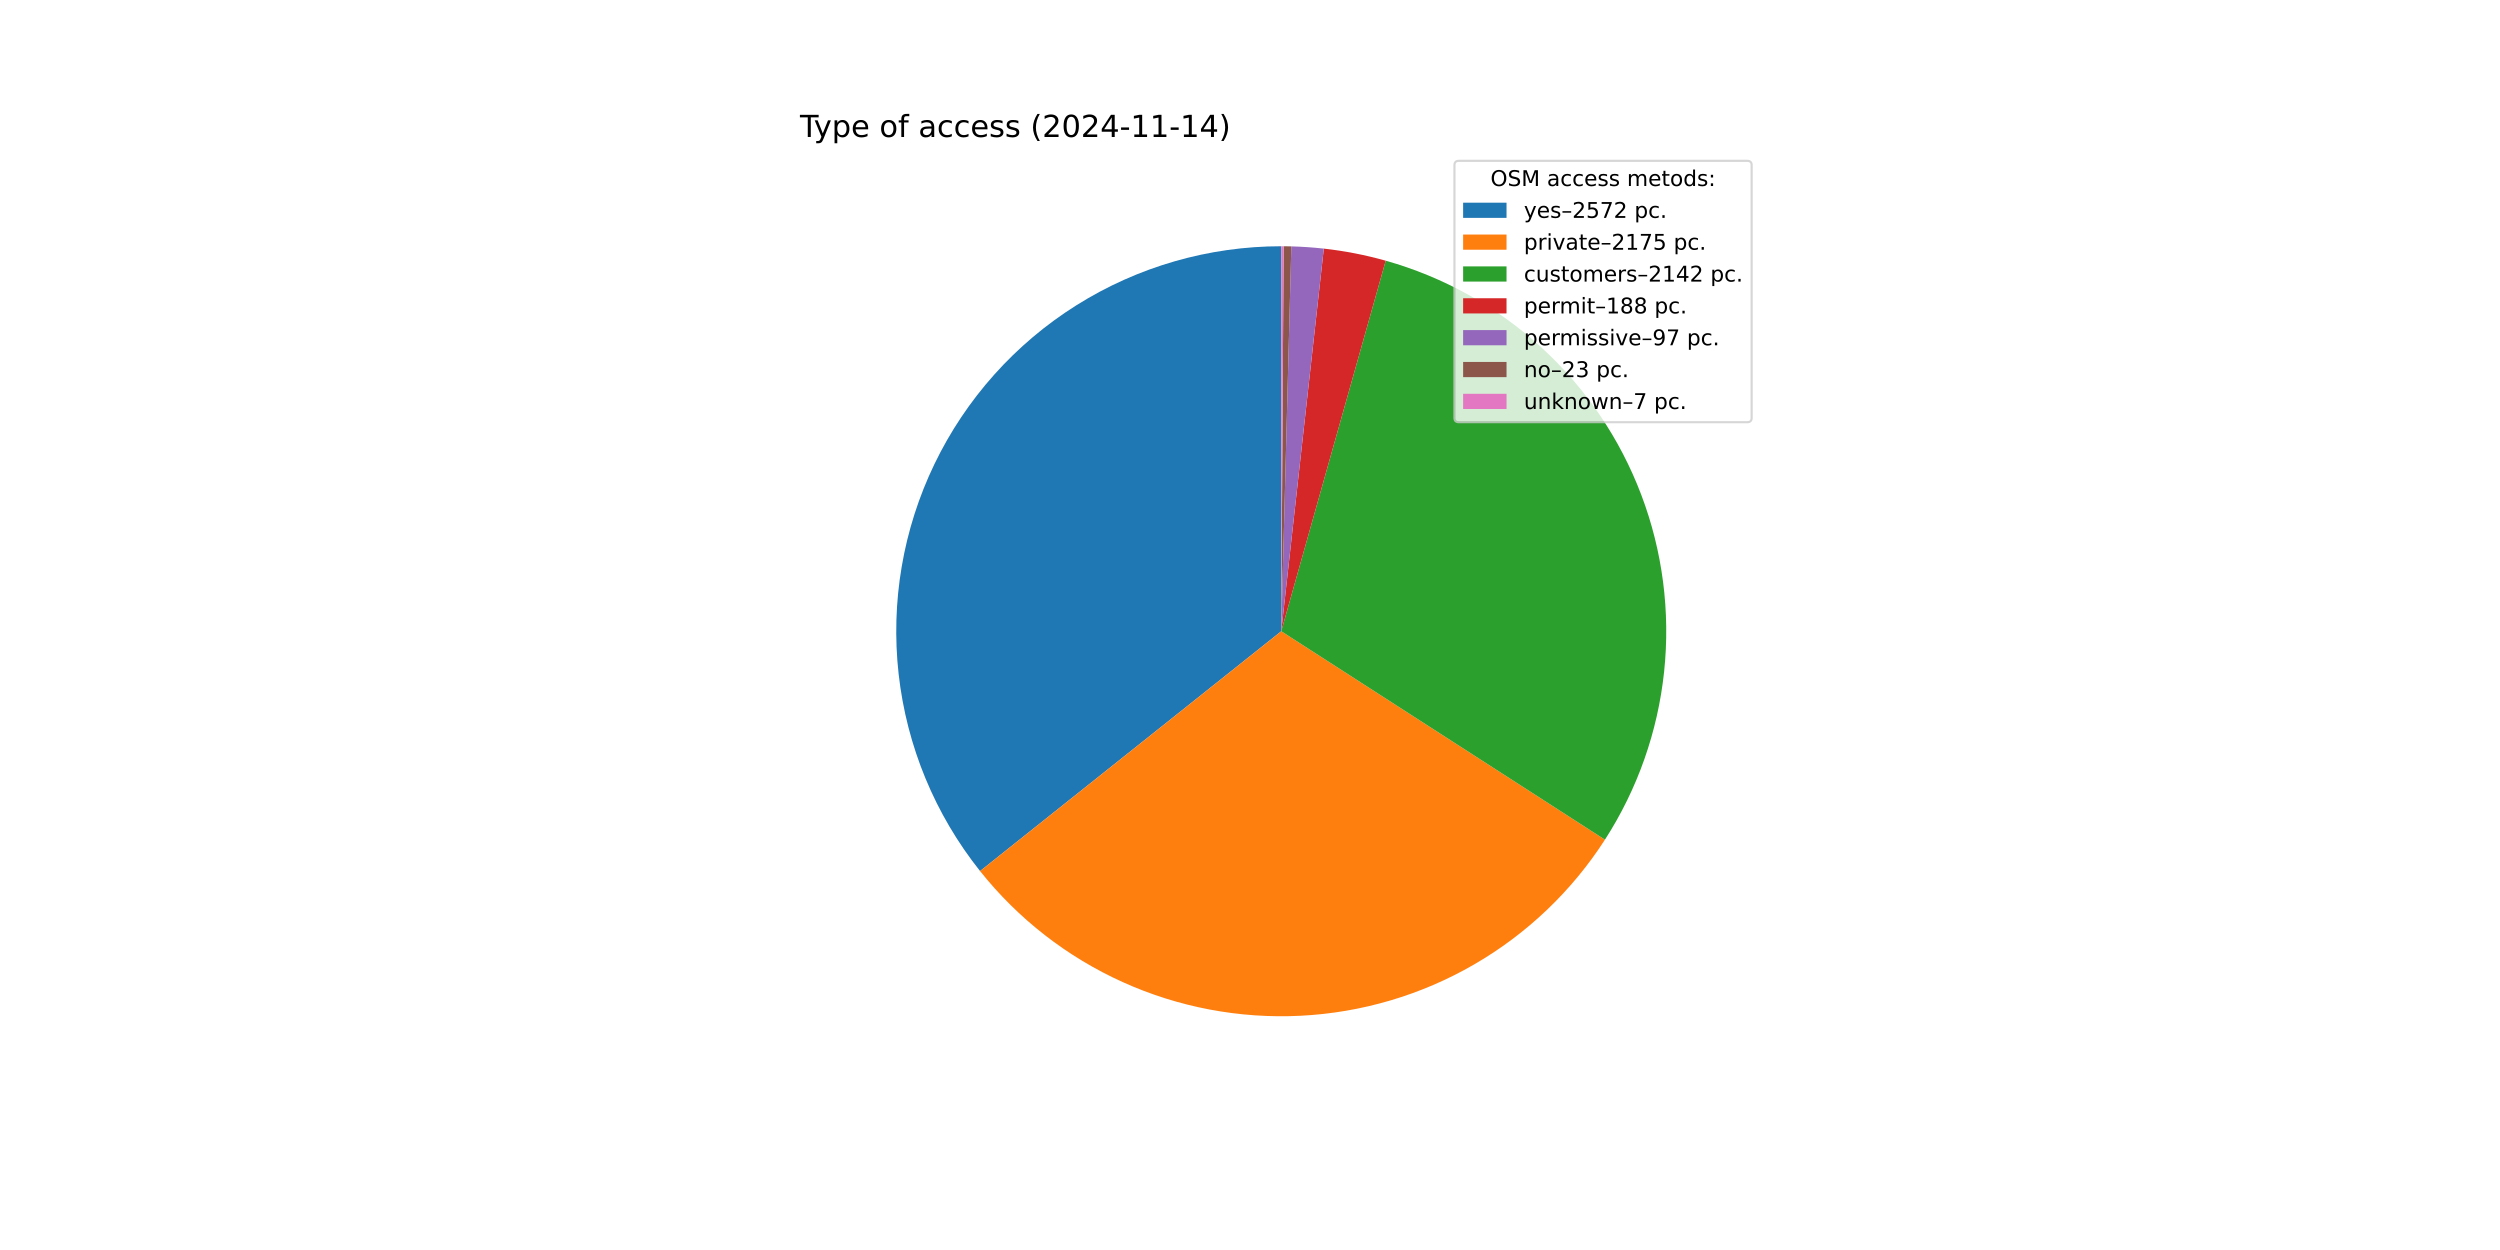
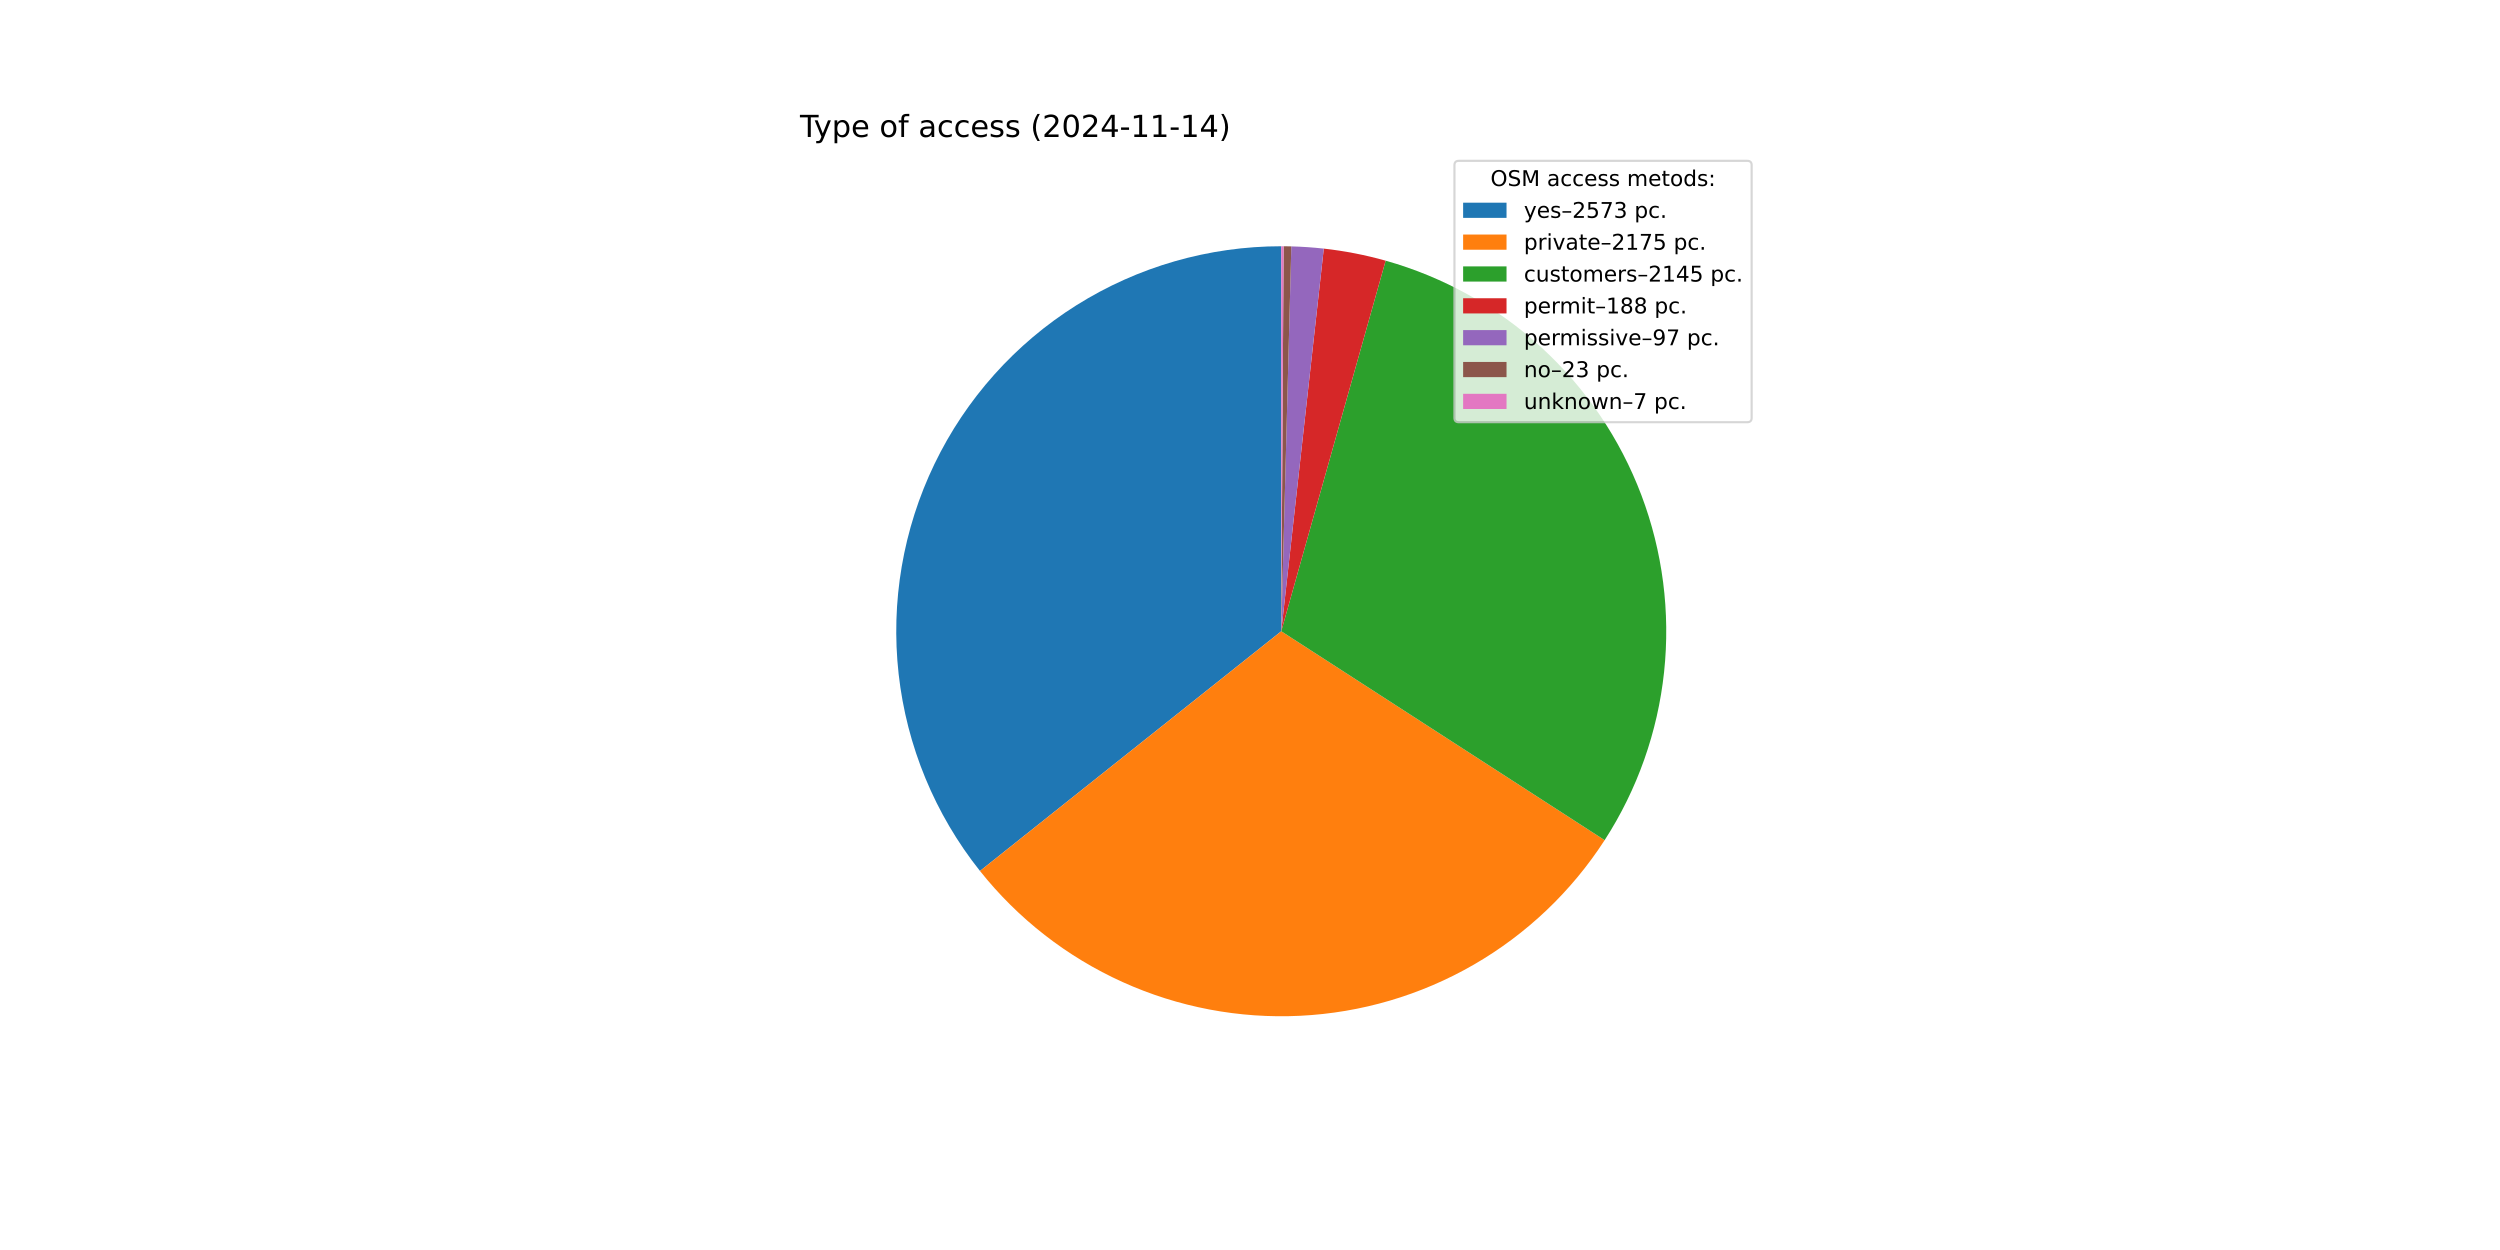
<svg xmlns="http://www.w3.org/2000/svg" xmlns:xlink="http://www.w3.org/1999/xlink" width="1152pt" height="576pt" viewBox="0 0 1152 576" version="1.1">
  <defs>
    <style type="text/css">*{stroke-linejoin: round; stroke-linecap: butt}</style>
  </defs>
  <g id="figure_1">
    <g id="patch_1">
      <path d="M 0 576  L 1152 576  L 1152 0  L 0 0  z " style="fill: #ffffff" />
    </g>
    <g id="axes_1">
      <g id="patch_2">
-         <path d="M 590.4 113.472  C 557.02 113.472 524.308 122.893 496.041 140.647  C 467.774 158.401 445.084 183.777 430.59 213.846  C 416.095 243.915 410.378 277.472 414.096 310.645  C 417.815 343.817 430.822 375.275 451.614 401.388  L 590.4 290.88  z " style="fill: #1f77b4" />
+         <path d="M 590.4 113.472  C 557.026 113.472 524.319 122.89 496.055 140.638  C 467.792 158.386 445.101 183.755 430.604 213.816  C 416.107 243.877 410.382 277.428 414.091 310.595  C 417.8 343.763 430.794 375.22 451.573 401.337  L 590.4 290.88  z " style="fill: #1f77b4" />
      </g>
      <g id="patch_3">
-         <path d="M 451.614 401.388  C 469.165 423.43 491.717 440.977 517.397 452.571  C 543.077 464.166 571.153 469.477 599.293 468.065  C 627.434 466.653 654.837 458.556 679.227 444.449  C 703.616 430.341 724.298 410.625 739.554 386.936  L 590.4 290.88  z " style="fill: #ff7f0e" />
+         <path d="M 451.573 401.337  C 469.106 423.373 491.636 440.921 517.294 452.525  C 542.952 464.129 571.008 469.459 599.134 468.073  C 627.26 466.687 654.656 458.623 679.048 444.552  C 703.441 430.481 724.136 410.802 739.417 387.149  L 590.4 290.88  z " style="fill: #ff7f0e" />
      </g>
      <g id="patch_4">
-         <path d="M 739.554 386.936  C 754.576 363.61 763.919 337.082 766.829 309.491  C 769.74 281.9 766.138 254.006 756.313 228.059  C 746.489 202.113 730.713 178.828 710.258 160.084  C 689.803 141.34 665.234 127.652 638.53 120.125  L 590.4 290.88  z " style="fill: #2ca02c" />
+         <path d="M 739.417 387.149  C 754.485 363.824 763.868 337.285 766.81 309.673  C 769.751 282.061 766.169 254.14 756.353 228.165  C 746.537 202.19 730.758 178.878 710.29 160.113  C 689.822 141.348 665.232 127.647 638.504 120.118  L 590.4 290.88  z " style="fill: #2ca02c" />
      </g>
      <g id="patch_5">
-         <path d="M 638.53 120.125  C 633.863 118.81 629.144 117.686 624.384 116.757  C 619.625 115.829 614.83 115.095 610.011 114.559  L 590.4 290.88  z " style="fill: #d62728" />
+         <path d="M 638.504 120.118  C 633.839 118.804 629.122 117.682 624.366 116.754  C 619.609 115.826 614.816 115.093 610 114.558  L 590.4 290.88  z " style="fill: #d62728" />
      </g>
      <g id="patch_6">
-         <path d="M 610.011 114.559  C 607.525 114.283 605.033 114.059 602.537 113.888  C 600.041 113.717 597.542 113.598 595.042 113.533  L 590.4 290.88  z " style="fill: #9467bd" />
+         <path d="M 610 114.558  C 607.515 114.282 605.025 114.058 602.53 113.887  C 600.036 113.716 597.538 113.598 595.039 113.533  L 590.4 290.88  z " style="fill: #9467bd" />
      </g>
      <g id="patch_7">
-         <path d="M 595.042 113.533  C 594.449 113.517 593.856 113.505 593.263 113.495  C 592.669 113.486 592.076 113.479 591.483 113.475  L 590.4 290.88  z " style="fill: #8c564b" />
+         <path d="M 595.039 113.533  C 594.446 113.517 593.853 113.505 593.261 113.495  C 592.668 113.486 592.075 113.479 591.482 113.475  L 590.4 290.88  z " style="fill: #8c564b" />
      </g>
      <g id="patch_8">
-         <path d="M 591.483 113.475  C 591.303 113.474 591.122 113.473 590.942 113.473  C 590.761 113.472 590.581 113.472 590.4 113.472  L 590.4 290.88  z " style="fill: #e377c2" />
+         <path d="M 591.482 113.475  C 591.302 113.474 591.122 113.473 590.941 113.473  C 590.761 113.472 590.58 113.472 590.4 113.472  L 590.4 290.88  z " style="fill: #e377c2" />
      </g>
      <g id="matplotlib.axis_1" />
      <g id="matplotlib.axis_2" />
      <g id="text_1">
        <g transform="translate(368.64 63.12) scale(0.14 -0.14)">
          <defs>
            <path id="DejaVuSans-54" d="M -19 4666  L 3928 4666  L 3928 4134  L 2272 4134  L 2272 0  L 1638 0  L 1638 4134  L -19 4134  L -19 4666  z " transform="scale(0.015625)" />
            <path id="DejaVuSans-79" d="M 2059 -325  Q 1816 -950 1584 -1140  Q 1353 -1331 966 -1331  L 506 -1331  L 506 -850  L 844 -850  Q 1081 -850 1212 -737  Q 1344 -625 1503 -206  L 1606 56  L 191 3500  L 800 3500  L 1894 763  L 2988 3500  L 3597 3500  L 2059 -325  z " transform="scale(0.015625)" />
            <path id="DejaVuSans-70" d="M 1159 525  L 1159 -1331  L 581 -1331  L 581 3500  L 1159 3500  L 1159 2969  Q 1341 3281 1617 3432  Q 1894 3584 2278 3584  Q 2916 3584 3314 3078  Q 3713 2572 3713 1747  Q 3713 922 3314 415  Q 2916 -91 2278 -91  Q 1894 -91 1617 61  Q 1341 213 1159 525  z M 3116 1747  Q 3116 2381 2855 2742  Q 2594 3103 2138 3103  Q 1681 3103 1420 2742  Q 1159 2381 1159 1747  Q 1159 1113 1420 752  Q 1681 391 2138 391  Q 2594 391 2855 752  Q 3116 1113 3116 1747  z " transform="scale(0.015625)" />
            <path id="DejaVuSans-65" d="M 3597 1894  L 3597 1613  L 953 1613  Q 991 1019 1311 708  Q 1631 397 2203 397  Q 2534 397 2845 478  Q 3156 559 3463 722  L 3463 178  Q 3153 47 2828 -22  Q 2503 -91 2169 -91  Q 1331 -91 842 396  Q 353 884 353 1716  Q 353 2575 817 3079  Q 1281 3584 2069 3584  Q 2775 3584 3186 3129  Q 3597 2675 3597 1894  z M 3022 2063  Q 3016 2534 2758 2815  Q 2500 3097 2075 3097  Q 1594 3097 1305 2825  Q 1016 2553 972 2059  L 3022 2063  z " transform="scale(0.015625)" />
            <path id="DejaVuSans-20" transform="scale(0.015625)" />
            <path id="DejaVuSans-6f" d="M 1959 3097  Q 1497 3097 1228 2736  Q 959 2375 959 1747  Q 959 1119 1226 758  Q 1494 397 1959 397  Q 2419 397 2687 759  Q 2956 1122 2956 1747  Q 2956 2369 2687 2733  Q 2419 3097 1959 3097  z M 1959 3584  Q 2709 3584 3137 3096  Q 3566 2609 3566 1747  Q 3566 888 3137 398  Q 2709 -91 1959 -91  Q 1206 -91 779 398  Q 353 888 353 1747  Q 353 2609 779 3096  Q 1206 3584 1959 3584  z " transform="scale(0.015625)" />
            <path id="DejaVuSans-66" d="M 2375 4863  L 2375 4384  L 1825 4384  Q 1516 4384 1395 4259  Q 1275 4134 1275 3809  L 1275 3500  L 2222 3500  L 2222 3053  L 1275 3053  L 1275 0  L 697 0  L 697 3053  L 147 3053  L 147 3500  L 697 3500  L 697 3744  Q 697 4328 969 4595  Q 1241 4863 1831 4863  L 2375 4863  z " transform="scale(0.015625)" />
            <path id="DejaVuSans-61" d="M 2194 1759  Q 1497 1759 1228 1600  Q 959 1441 959 1056  Q 959 750 1161 570  Q 1363 391 1709 391  Q 2188 391 2477 730  Q 2766 1069 2766 1631  L 2766 1759  L 2194 1759  z M 3341 1997  L 3341 0  L 2766 0  L 2766 531  Q 2569 213 2275 61  Q 1981 -91 1556 -91  Q 1019 -91 701 211  Q 384 513 384 1019  Q 384 1609 779 1909  Q 1175 2209 1959 2209  L 2766 2209  L 2766 2266  Q 2766 2663 2505 2880  Q 2244 3097 1772 3097  Q 1472 3097 1187 3025  Q 903 2953 641 2809  L 641 3341  Q 956 3463 1253 3523  Q 1550 3584 1831 3584  Q 2591 3584 2966 3190  Q 3341 2797 3341 1997  z " transform="scale(0.015625)" />
            <path id="DejaVuSans-63" d="M 3122 3366  L 3122 2828  Q 2878 2963 2633 3030  Q 2388 3097 2138 3097  Q 1578 3097 1268 2742  Q 959 2388 959 1747  Q 959 1106 1268 751  Q 1578 397 2138 397  Q 2388 397 2633 464  Q 2878 531 3122 666  L 3122 134  Q 2881 22 2623 -34  Q 2366 -91 2075 -91  Q 1284 -91 818 406  Q 353 903 353 1747  Q 353 2603 823 3093  Q 1294 3584 2113 3584  Q 2378 3584 2631 3529  Q 2884 3475 3122 3366  z " transform="scale(0.015625)" />
            <path id="DejaVuSans-73" d="M 2834 3397  L 2834 2853  Q 2591 2978 2328 3040  Q 2066 3103 1784 3103  Q 1356 3103 1142 2972  Q 928 2841 928 2578  Q 928 2378 1081 2264  Q 1234 2150 1697 2047  L 1894 2003  Q 2506 1872 2764 1633  Q 3022 1394 3022 966  Q 3022 478 2636 193  Q 2250 -91 1575 -91  Q 1294 -91 989 -36  Q 684 19 347 128  L 347 722  Q 666 556 975 473  Q 1284 391 1588 391  Q 1994 391 2212 530  Q 2431 669 2431 922  Q 2431 1156 2273 1281  Q 2116 1406 1581 1522  L 1381 1569  Q 847 1681 609 1914  Q 372 2147 372 2553  Q 372 3047 722 3315  Q 1072 3584 1716 3584  Q 2034 3584 2315 3537  Q 2597 3491 2834 3397  z " transform="scale(0.015625)" />
            <path id="DejaVuSans-28" d="M 1984 4856  Q 1566 4138 1362 3434  Q 1159 2731 1159 2009  Q 1159 1288 1364 580  Q 1569 -128 1984 -844  L 1484 -844  Q 1016 -109 783 600  Q 550 1309 550 2009  Q 550 2706 781 3412  Q 1013 4119 1484 4856  L 1984 4856  z " transform="scale(0.015625)" />
            <path id="DejaVuSans-32" d="M 1228 531  L 3431 531  L 3431 0  L 469 0  L 469 531  Q 828 903 1448 1529  Q 2069 2156 2228 2338  Q 2531 2678 2651 2914  Q 2772 3150 2772 3378  Q 2772 3750 2511 3984  Q 2250 4219 1831 4219  Q 1534 4219 1204 4116  Q 875 4013 500 3803  L 500 4441  Q 881 4594 1212 4672  Q 1544 4750 1819 4750  Q 2544 4750 2975 4387  Q 3406 4025 3406 3419  Q 3406 3131 3298 2873  Q 3191 2616 2906 2266  Q 2828 2175 2409 1742  Q 1991 1309 1228 531  z " transform="scale(0.015625)" />
            <path id="DejaVuSans-30" d="M 2034 4250  Q 1547 4250 1301 3770  Q 1056 3291 1056 2328  Q 1056 1369 1301 889  Q 1547 409 2034 409  Q 2525 409 2770 889  Q 3016 1369 3016 2328  Q 3016 3291 2770 3770  Q 2525 4250 2034 4250  z M 2034 4750  Q 2819 4750 3233 4129  Q 3647 3509 3647 2328  Q 3647 1150 3233 529  Q 2819 -91 2034 -91  Q 1250 -91 836 529  Q 422 1150 422 2328  Q 422 3509 836 4129  Q 1250 4750 2034 4750  z " transform="scale(0.015625)" />
            <path id="DejaVuSans-34" d="M 2419 4116  L 825 1625  L 2419 1625  L 2419 4116  z M 2253 4666  L 3047 4666  L 3047 1625  L 3713 1625  L 3713 1100  L 3047 1100  L 3047 0  L 2419 0  L 2419 1100  L 313 1100  L 313 1709  L 2253 4666  z " transform="scale(0.015625)" />
            <path id="DejaVuSans-2d" d="M 313 2009  L 1997 2009  L 1997 1497  L 313 1497  L 313 2009  z " transform="scale(0.015625)" />
            <path id="DejaVuSans-31" d="M 794 531  L 1825 531  L 1825 4091  L 703 3866  L 703 4441  L 1819 4666  L 2450 4666  L 2450 531  L 3481 531  L 3481 0  L 794 0  L 794 531  z " transform="scale(0.015625)" />
            <path id="DejaVuSans-29" d="M 513 4856  L 1013 4856  Q 1481 4119 1714 3412  Q 1947 2706 1947 2009  Q 1947 1309 1714 600  Q 1481 -109 1013 -844  L 513 -844  Q 928 -128 1133 580  Q 1338 1288 1338 2009  Q 1338 2731 1133 3434  Q 928 4138 513 4856  z " transform="scale(0.015625)" />
          </defs>
          <use xlink:href="#DejaVuSans-54" />
          <use xlink:href="#DejaVuSans-79" x="45.459" />
          <use xlink:href="#DejaVuSans-70" x="104.639" />
          <use xlink:href="#DejaVuSans-65" x="168.115" />
          <use xlink:href="#DejaVuSans-20" x="229.639" />
          <use xlink:href="#DejaVuSans-6f" x="261.426" />
          <use xlink:href="#DejaVuSans-66" x="322.607" />
          <use xlink:href="#DejaVuSans-20" x="357.812" />
          <use xlink:href="#DejaVuSans-61" x="389.6" />
          <use xlink:href="#DejaVuSans-63" x="450.879" />
          <use xlink:href="#DejaVuSans-63" x="505.859" />
          <use xlink:href="#DejaVuSans-65" x="560.84" />
          <use xlink:href="#DejaVuSans-73" x="622.363" />
          <use xlink:href="#DejaVuSans-73" x="674.463" />
          <use xlink:href="#DejaVuSans-20" x="726.562" />
          <use xlink:href="#DejaVuSans-28" x="758.35" />
          <use xlink:href="#DejaVuSans-32" x="797.363" />
          <use xlink:href="#DejaVuSans-30" x="860.986" />
          <use xlink:href="#DejaVuSans-32" x="924.609" />
          <use xlink:href="#DejaVuSans-34" x="988.232" />
          <use xlink:href="#DejaVuSans-2d" x="1051.855" />
          <use xlink:href="#DejaVuSans-31" x="1087.939" />
          <use xlink:href="#DejaVuSans-31" x="1151.562" />
          <use xlink:href="#DejaVuSans-2d" x="1215.186" />
          <use xlink:href="#DejaVuSans-31" x="1251.27" />
          <use xlink:href="#DejaVuSans-34" x="1314.893" />
          <use xlink:href="#DejaVuSans-29" x="1378.516" />
        </g>
      </g>
      <g id="legend_1">
        <g id="patch_9">
          <path d="M 672.208 194.545  L 805.16 194.545  Q 807.16 194.545 807.16 192.545  L 807.16 76.12  Q 807.16 74.12 805.16 74.12  L 672.208 74.12  Q 670.208 74.12 670.208 76.12  L 670.208 192.545  Q 670.208 194.545 672.208 194.545  z " style="fill: #ffffff; opacity: 0.8; stroke: #cccccc; stroke-linejoin: miter" />
        </g>
        <g id="text_2">
          <g transform="translate(686.8038 85.71844) scale(0.1 -0.1)">
            <defs>
              <path id="DejaVuSans-4f" d="M 2522 4238  Q 1834 4238 1429 3725  Q 1025 3213 1025 2328  Q 1025 1447 1429 934  Q 1834 422 2522 422  Q 3209 422 3611 934  Q 4013 1447 4013 2328  Q 4013 3213 3611 3725  Q 3209 4238 2522 4238  z M 2522 4750  Q 3503 4750 4090 4092  Q 4678 3434 4678 2328  Q 4678 1225 4090 567  Q 3503 -91 2522 -91  Q 1538 -91 948 565  Q 359 1222 359 2328  Q 359 3434 948 4092  Q 1538 4750 2522 4750  z " transform="scale(0.015625)" />
              <path id="DejaVuSans-53" d="M 3425 4513  L 3425 3897  Q 3066 4069 2747 4153  Q 2428 4238 2131 4238  Q 1616 4238 1336 4038  Q 1056 3838 1056 3469  Q 1056 3159 1242 3001  Q 1428 2844 1947 2747  L 2328 2669  Q 3034 2534 3370 2195  Q 3706 1856 3706 1288  Q 3706 609 3251 259  Q 2797 -91 1919 -91  Q 1588 -91 1214 -16  Q 841 59 441 206  L 441 856  Q 825 641 1194 531  Q 1563 422 1919 422  Q 2459 422 2753 634  Q 3047 847 3047 1241  Q 3047 1584 2836 1778  Q 2625 1972 2144 2069  L 1759 2144  Q 1053 2284 737 2584  Q 422 2884 422 3419  Q 422 4038 858 4394  Q 1294 4750 2059 4750  Q 2388 4750 2728 4690  Q 3069 4631 3425 4513  z " transform="scale(0.015625)" />
              <path id="DejaVuSans-4d" d="M 628 4666  L 1569 4666  L 2759 1491  L 3956 4666  L 4897 4666  L 4897 0  L 4281 0  L 4281 4097  L 3078 897  L 2444 897  L 1241 4097  L 1241 0  L 628 0  L 628 4666  z " transform="scale(0.015625)" />
              <path id="DejaVuSans-6d" d="M 3328 2828  Q 3544 3216 3844 3400  Q 4144 3584 4550 3584  Q 5097 3584 5394 3201  Q 5691 2819 5691 2113  L 5691 0  L 5113 0  L 5113 2094  Q 5113 2597 4934 2840  Q 4756 3084 4391 3084  Q 3944 3084 3684 2787  Q 3425 2491 3425 1978  L 3425 0  L 2847 0  L 2847 2094  Q 2847 2600 2669 2842  Q 2491 3084 2119 3084  Q 1678 3084 1418 2786  Q 1159 2488 1159 1978  L 1159 0  L 581 0  L 581 3500  L 1159 3500  L 1159 2956  Q 1356 3278 1631 3431  Q 1906 3584 2284 3584  Q 2666 3584 2933 3390  Q 3200 3197 3328 2828  z " transform="scale(0.015625)" />
              <path id="DejaVuSans-74" d="M 1172 4494  L 1172 3500  L 2356 3500  L 2356 3053  L 1172 3053  L 1172 1153  Q 1172 725 1289 603  Q 1406 481 1766 481  L 2356 481  L 2356 0  L 1766 0  Q 1100 0 847 248  Q 594 497 594 1153  L 594 3053  L 172 3053  L 172 3500  L 594 3500  L 594 4494  L 1172 4494  z " transform="scale(0.015625)" />
              <path id="DejaVuSans-64" d="M 2906 2969  L 2906 4863  L 3481 4863  L 3481 0  L 2906 0  L 2906 525  Q 2725 213 2448 61  Q 2172 -91 1784 -91  Q 1150 -91 751 415  Q 353 922 353 1747  Q 353 2572 751 3078  Q 1150 3584 1784 3584  Q 2172 3584 2448 3432  Q 2725 3281 2906 2969  z M 947 1747  Q 947 1113 1208 752  Q 1469 391 1925 391  Q 2381 391 2643 752  Q 2906 1113 2906 1747  Q 2906 2381 2643 2742  Q 2381 3103 1925 3103  Q 1469 3103 1208 2742  Q 947 2381 947 1747  z " transform="scale(0.015625)" />
              <path id="DejaVuSans-3a" d="M 750 794  L 1409 794  L 1409 0  L 750 0  L 750 794  z M 750 3309  L 1409 3309  L 1409 2516  L 750 2516  L 750 3309  z " transform="scale(0.015625)" />
            </defs>
            <use xlink:href="#DejaVuSans-4f" />
            <use xlink:href="#DejaVuSans-53" x="78.711" />
            <use xlink:href="#DejaVuSans-4d" x="142.188" />
            <use xlink:href="#DejaVuSans-20" x="228.467" />
            <use xlink:href="#DejaVuSans-61" x="260.254" />
            <use xlink:href="#DejaVuSans-63" x="321.533" />
            <use xlink:href="#DejaVuSans-63" x="376.514" />
            <use xlink:href="#DejaVuSans-65" x="431.494" />
            <use xlink:href="#DejaVuSans-73" x="493.018" />
            <use xlink:href="#DejaVuSans-73" x="545.117" />
            <use xlink:href="#DejaVuSans-20" x="597.217" />
            <use xlink:href="#DejaVuSans-6d" x="629.004" />
            <use xlink:href="#DejaVuSans-65" x="726.416" />
            <use xlink:href="#DejaVuSans-74" x="787.939" />
            <use xlink:href="#DejaVuSans-6f" x="827.148" />
            <use xlink:href="#DejaVuSans-64" x="888.33" />
            <use xlink:href="#DejaVuSans-73" x="951.807" />
            <use xlink:href="#DejaVuSans-3a" x="1003.906" />
          </g>
        </g>
        <g id="patch_10">
          <path d="M 674.208 100.397  L 694.208 100.397  L 694.208 93.397  L 674.208 93.397  z " style="fill: #1f77b4" />
        </g>
        <g id="text_3">
          <g transform="translate(702.2084 100.3966) scale(0.1 -0.1)">
            <defs>
              <path id="DejaVuSans-2013" d="M 313 1978  L 2888 1978  L 2888 1528  L 313 1528  L 313 1978  z " transform="scale(0.015625)" />
              <path id="DejaVuSans-35" d="M 691 4666  L 3169 4666  L 3169 4134  L 1269 4134  L 1269 2991  Q 1406 3038 1543 3061  Q 1681 3084 1819 3084  Q 2600 3084 3056 2656  Q 3513 2228 3513 1497  Q 3513 744 3044 326  Q 2575 -91 1722 -91  Q 1428 -91 1123 -41  Q 819 9 494 109  L 494 744  Q 775 591 1075 516  Q 1375 441 1709 441  Q 2250 441 2565 725  Q 2881 1009 2881 1497  Q 2881 1984 2565 2268  Q 2250 2553 1709 2553  Q 1456 2553 1204 2497  Q 953 2441 691 2322  L 691 4666  z " transform="scale(0.015625)" />
              <path id="DejaVuSans-37" d="M 525 4666  L 3525 4666  L 3525 4397  L 1831 0  L 1172 0  L 2766 4134  L 525 4134  L 525 4666  z " transform="scale(0.015625)" />
+               <path id="DejaVuSans-33" d="M 2597 2516  Q 3050 2419 3304 2112  Q 3559 1806 3559 1356  Q 3559 666 3084 287  Q 2609 -91 1734 -91  Q 1441 -91 1130 -33  Q 819 25 488 141  L 488 750  Q 750 597 1062 519  Q 1375 441 1716 441  Q 2309 441 2620 675  Q 2931 909 2931 1356  Q 2931 1769 2642 2001  Q 2353 2234 1838 2234  L 1294 2234  L 1294 2753  L 1863 2753  Q 2328 2753 2575 2939  Q 2822 3125 2822 3475  Q 2822 3834 2567 4026  Q 2313 4219 1838 4219  Q 1578 4219 1281 4162  Q 984 4106 628 3988  L 628 4550  Q 988 4650 1302 4700  Q 1616 4750 1894 4750  Q 2613 4750 3031 4423  Q 3450 4097 3450 3541  Q 3450 3153 3228 2886  Q 3006 2619 2597 2516  z " transform="scale(0.015625)" />
              <path id="DejaVuSans-2e" d="M 684 794  L 1344 794  L 1344 0  L 684 0  L 684 794  z " transform="scale(0.015625)" />
            </defs>
            <use xlink:href="#DejaVuSans-79" />
            <use xlink:href="#DejaVuSans-65" x="59.18" />
            <use xlink:href="#DejaVuSans-73" x="120.703" />
            <use xlink:href="#DejaVuSans-2013" x="172.803" />
            <use xlink:href="#DejaVuSans-32" x="222.803" />
            <use xlink:href="#DejaVuSans-35" x="286.426" />
            <use xlink:href="#DejaVuSans-37" x="350.049" />
-             <use xlink:href="#DejaVuSans-32" x="413.672" />
+             <use xlink:href="#DejaVuSans-33" x="413.672" />
            <use xlink:href="#DejaVuSans-20" x="477.295" />
            <use xlink:href="#DejaVuSans-70" x="509.082" />
            <use xlink:href="#DejaVuSans-63" x="572.559" />
            <use xlink:href="#DejaVuSans-2e" x="627.539" />
          </g>
        </g>
        <g id="patch_11">
          <path d="M 674.208 115.075  L 694.208 115.075  L 694.208 108.075  L 674.208 108.075  z " style="fill: #ff7f0e" />
        </g>
        <g id="text_4">
          <g transform="translate(702.2084 115.0747) scale(0.1 -0.1)">
            <defs>
              <path id="DejaVuSans-72" d="M 2631 2963  Q 2534 3019 2420 3045  Q 2306 3072 2169 3072  Q 1681 3072 1420 2755  Q 1159 2438 1159 1844  L 1159 0  L 581 0  L 581 3500  L 1159 3500  L 1159 2956  Q 1341 3275 1631 3429  Q 1922 3584 2338 3584  Q 2397 3584 2469 3576  Q 2541 3569 2628 3553  L 2631 2963  z " transform="scale(0.015625)" />
              <path id="DejaVuSans-69" d="M 603 3500  L 1178 3500  L 1178 0  L 603 0  L 603 3500  z M 603 4863  L 1178 4863  L 1178 4134  L 603 4134  L 603 4863  z " transform="scale(0.015625)" />
              <path id="DejaVuSans-76" d="M 191 3500  L 800 3500  L 1894 563  L 2988 3500  L 3597 3500  L 2284 0  L 1503 0  L 191 3500  z " transform="scale(0.015625)" />
            </defs>
            <use xlink:href="#DejaVuSans-70" />
            <use xlink:href="#DejaVuSans-72" x="63.477" />
            <use xlink:href="#DejaVuSans-69" x="104.59" />
            <use xlink:href="#DejaVuSans-76" x="132.373" />
            <use xlink:href="#DejaVuSans-61" x="191.553" />
            <use xlink:href="#DejaVuSans-74" x="252.832" />
            <use xlink:href="#DejaVuSans-65" x="292.041" />
            <use xlink:href="#DejaVuSans-2013" x="353.564" />
            <use xlink:href="#DejaVuSans-32" x="403.564" />
            <use xlink:href="#DejaVuSans-31" x="467.188" />
            <use xlink:href="#DejaVuSans-37" x="530.811" />
            <use xlink:href="#DejaVuSans-35" x="594.434" />
            <use xlink:href="#DejaVuSans-20" x="658.057" />
            <use xlink:href="#DejaVuSans-70" x="689.844" />
            <use xlink:href="#DejaVuSans-63" x="753.32" />
            <use xlink:href="#DejaVuSans-2e" x="808.301" />
          </g>
        </g>
        <g id="patch_12">
          <path d="M 674.208 129.753  L 694.208 129.753  L 694.208 122.753  L 674.208 122.753  z " style="fill: #2ca02c" />
        </g>
        <g id="text_5">
          <g transform="translate(702.2084 129.7528) scale(0.1 -0.1)">
            <defs>
              <path id="DejaVuSans-75" d="M 544 1381  L 544 3500  L 1119 3500  L 1119 1403  Q 1119 906 1312 657  Q 1506 409 1894 409  Q 2359 409 2629 706  Q 2900 1003 2900 1516  L 2900 3500  L 3475 3500  L 3475 0  L 2900 0  L 2900 538  Q 2691 219 2414 64  Q 2138 -91 1772 -91  Q 1169 -91 856 284  Q 544 659 544 1381  z M 1991 3584  L 1991 3584  z " transform="scale(0.015625)" />
            </defs>
            <use xlink:href="#DejaVuSans-63" />
            <use xlink:href="#DejaVuSans-75" x="54.98" />
            <use xlink:href="#DejaVuSans-73" x="118.359" />
            <use xlink:href="#DejaVuSans-74" x="170.459" />
            <use xlink:href="#DejaVuSans-6f" x="209.668" />
            <use xlink:href="#DejaVuSans-6d" x="270.85" />
            <use xlink:href="#DejaVuSans-65" x="368.262" />
            <use xlink:href="#DejaVuSans-72" x="429.785" />
            <use xlink:href="#DejaVuSans-73" x="470.898" />
            <use xlink:href="#DejaVuSans-2013" x="522.998" />
            <use xlink:href="#DejaVuSans-32" x="572.998" />
            <use xlink:href="#DejaVuSans-31" x="636.621" />
            <use xlink:href="#DejaVuSans-34" x="700.244" />
-             <use xlink:href="#DejaVuSans-32" x="763.867" />
+             <use xlink:href="#DejaVuSans-35" x="763.867" />
            <use xlink:href="#DejaVuSans-20" x="827.49" />
            <use xlink:href="#DejaVuSans-70" x="859.277" />
            <use xlink:href="#DejaVuSans-63" x="922.754" />
            <use xlink:href="#DejaVuSans-2e" x="977.734" />
          </g>
        </g>
        <g id="patch_13">
          <path d="M 674.208 144.431  L 694.208 144.431  L 694.208 137.431  L 674.208 137.431  z " style="fill: #d62728" />
        </g>
        <g id="text_6">
          <g transform="translate(702.2084 144.4309) scale(0.1 -0.1)">
            <defs>
              <path id="DejaVuSans-38" d="M 2034 2216  Q 1584 2216 1326 1975  Q 1069 1734 1069 1313  Q 1069 891 1326 650  Q 1584 409 2034 409  Q 2484 409 2743 651  Q 3003 894 3003 1313  Q 3003 1734 2745 1975  Q 2488 2216 2034 2216  z M 1403 2484  Q 997 2584 770 2862  Q 544 3141 544 3541  Q 544 4100 942 4425  Q 1341 4750 2034 4750  Q 2731 4750 3128 4425  Q 3525 4100 3525 3541  Q 3525 3141 3298 2862  Q 3072 2584 2669 2484  Q 3125 2378 3379 2068  Q 3634 1759 3634 1313  Q 3634 634 3220 271  Q 2806 -91 2034 -91  Q 1263 -91 848 271  Q 434 634 434 1313  Q 434 1759 690 2068  Q 947 2378 1403 2484  z M 1172 3481  Q 1172 3119 1398 2916  Q 1625 2713 2034 2713  Q 2441 2713 2670 2916  Q 2900 3119 2900 3481  Q 2900 3844 2670 4047  Q 2441 4250 2034 4250  Q 1625 4250 1398 4047  Q 1172 3844 1172 3481  z " transform="scale(0.015625)" />
            </defs>
            <use xlink:href="#DejaVuSans-70" />
            <use xlink:href="#DejaVuSans-65" x="63.477" />
            <use xlink:href="#DejaVuSans-72" x="125" />
            <use xlink:href="#DejaVuSans-6d" x="164.363" />
            <use xlink:href="#DejaVuSans-69" x="261.775" />
            <use xlink:href="#DejaVuSans-74" x="289.559" />
            <use xlink:href="#DejaVuSans-2013" x="328.768" />
            <use xlink:href="#DejaVuSans-31" x="378.768" />
            <use xlink:href="#DejaVuSans-38" x="442.391" />
            <use xlink:href="#DejaVuSans-38" x="506.014" />
            <use xlink:href="#DejaVuSans-20" x="569.637" />
            <use xlink:href="#DejaVuSans-70" x="601.424" />
            <use xlink:href="#DejaVuSans-63" x="664.9" />
            <use xlink:href="#DejaVuSans-2e" x="719.881" />
          </g>
        </g>
        <g id="patch_14">
          <path d="M 674.208 159.109  L 694.208 159.109  L 694.208 152.109  L 674.208 152.109  z " style="fill: #9467bd" />
        </g>
        <g id="text_7">
          <g transform="translate(702.2084 159.1091) scale(0.1 -0.1)">
            <defs>
              <path id="DejaVuSans-39" d="M 703 97  L 703 672  Q 941 559 1184 500  Q 1428 441 1663 441  Q 2288 441 2617 861  Q 2947 1281 2994 2138  Q 2813 1869 2534 1725  Q 2256 1581 1919 1581  Q 1219 1581 811 2004  Q 403 2428 403 3163  Q 403 3881 828 4315  Q 1253 4750 1959 4750  Q 2769 4750 3195 4129  Q 3622 3509 3622 2328  Q 3622 1225 3098 567  Q 2575 -91 1691 -91  Q 1453 -91 1209 -44  Q 966 3 703 97  z M 1959 2075  Q 2384 2075 2632 2365  Q 2881 2656 2881 3163  Q 2881 3666 2632 3958  Q 2384 4250 1959 4250  Q 1534 4250 1286 3958  Q 1038 3666 1038 3163  Q 1038 2656 1286 2365  Q 1534 2075 1959 2075  z " transform="scale(0.015625)" />
            </defs>
            <use xlink:href="#DejaVuSans-70" />
            <use xlink:href="#DejaVuSans-65" x="63.477" />
            <use xlink:href="#DejaVuSans-72" x="125" />
            <use xlink:href="#DejaVuSans-6d" x="164.363" />
            <use xlink:href="#DejaVuSans-69" x="261.775" />
            <use xlink:href="#DejaVuSans-73" x="289.559" />
            <use xlink:href="#DejaVuSans-73" x="341.658" />
            <use xlink:href="#DejaVuSans-69" x="393.758" />
            <use xlink:href="#DejaVuSans-76" x="421.541" />
            <use xlink:href="#DejaVuSans-65" x="480.721" />
            <use xlink:href="#DejaVuSans-2013" x="542.244" />
            <use xlink:href="#DejaVuSans-39" x="592.244" />
            <use xlink:href="#DejaVuSans-37" x="655.867" />
            <use xlink:href="#DejaVuSans-20" x="719.49" />
            <use xlink:href="#DejaVuSans-70" x="751.277" />
            <use xlink:href="#DejaVuSans-63" x="814.754" />
            <use xlink:href="#DejaVuSans-2e" x="869.734" />
          </g>
        </g>
        <g id="patch_15">
          <path d="M 674.208 173.787  L 694.208 173.787  L 694.208 166.787  L 674.208 166.787  z " style="fill: #8c564b" />
        </g>
        <g id="text_8">
          <g transform="translate(702.2084 173.7872) scale(0.1 -0.1)">
            <defs>
              <path id="DejaVuSans-6e" d="M 3513 2113  L 3513 0  L 2938 0  L 2938 2094  Q 2938 2591 2744 2837  Q 2550 3084 2163 3084  Q 1697 3084 1428 2787  Q 1159 2491 1159 1978  L 1159 0  L 581 0  L 581 3500  L 1159 3500  L 1159 2956  Q 1366 3272 1645 3428  Q 1925 3584 2291 3584  Q 2894 3584 3203 3211  Q 3513 2838 3513 2113  z " transform="scale(0.015625)" />
-               <path id="DejaVuSans-33" d="M 2597 2516  Q 3050 2419 3304 2112  Q 3559 1806 3559 1356  Q 3559 666 3084 287  Q 2609 -91 1734 -91  Q 1441 -91 1130 -33  Q 819 25 488 141  L 488 750  Q 750 597 1062 519  Q 1375 441 1716 441  Q 2309 441 2620 675  Q 2931 909 2931 1356  Q 2931 1769 2642 2001  Q 2353 2234 1838 2234  L 1294 2234  L 1294 2753  L 1863 2753  Q 2328 2753 2575 2939  Q 2822 3125 2822 3475  Q 2822 3834 2567 4026  Q 2313 4219 1838 4219  Q 1578 4219 1281 4162  Q 984 4106 628 3988  L 628 4550  Q 988 4650 1302 4700  Q 1616 4750 1894 4750  Q 2613 4750 3031 4423  Q 3450 4097 3450 3541  Q 3450 3153 3228 2886  Q 3006 2619 2597 2516  z " transform="scale(0.015625)" />
            </defs>
            <use xlink:href="#DejaVuSans-6e" />
            <use xlink:href="#DejaVuSans-6f" x="63.379" />
            <use xlink:href="#DejaVuSans-2013" x="124.561" />
            <use xlink:href="#DejaVuSans-32" x="174.561" />
            <use xlink:href="#DejaVuSans-33" x="238.184" />
            <use xlink:href="#DejaVuSans-20" x="301.807" />
            <use xlink:href="#DejaVuSans-70" x="333.594" />
            <use xlink:href="#DejaVuSans-63" x="397.07" />
            <use xlink:href="#DejaVuSans-2e" x="452.051" />
          </g>
        </g>
        <g id="patch_16">
          <path d="M 674.208 188.465  L 694.208 188.465  L 694.208 181.465  L 674.208 181.465  z " style="fill: #e377c2" />
        </g>
        <g id="text_9">
          <g transform="translate(702.2084 188.4653) scale(0.1 -0.1)">
            <defs>
              <path id="DejaVuSans-6b" d="M 581 4863  L 1159 4863  L 1159 1991  L 2875 3500  L 3609 3500  L 1753 1863  L 3688 0  L 2938 0  L 1159 1709  L 1159 0  L 581 0  L 581 4863  z " transform="scale(0.015625)" />
              <path id="DejaVuSans-77" d="M 269 3500  L 844 3500  L 1563 769  L 2278 3500  L 2956 3500  L 3675 769  L 4391 3500  L 4966 3500  L 4050 0  L 3372 0  L 2619 2869  L 1863 0  L 1184 0  L 269 3500  z " transform="scale(0.015625)" />
            </defs>
            <use xlink:href="#DejaVuSans-75" />
            <use xlink:href="#DejaVuSans-6e" x="63.379" />
            <use xlink:href="#DejaVuSans-6b" x="126.758" />
            <use xlink:href="#DejaVuSans-6e" x="184.668" />
            <use xlink:href="#DejaVuSans-6f" x="248.047" />
            <use xlink:href="#DejaVuSans-77" x="309.229" />
            <use xlink:href="#DejaVuSans-6e" x="391.016" />
            <use xlink:href="#DejaVuSans-2013" x="454.395" />
            <use xlink:href="#DejaVuSans-37" x="504.395" />
            <use xlink:href="#DejaVuSans-20" x="568.018" />
            <use xlink:href="#DejaVuSans-70" x="599.805" />
            <use xlink:href="#DejaVuSans-63" x="663.281" />
            <use xlink:href="#DejaVuSans-2e" x="718.262" />
          </g>
        </g>
      </g>
    </g>
  </g>
</svg>
